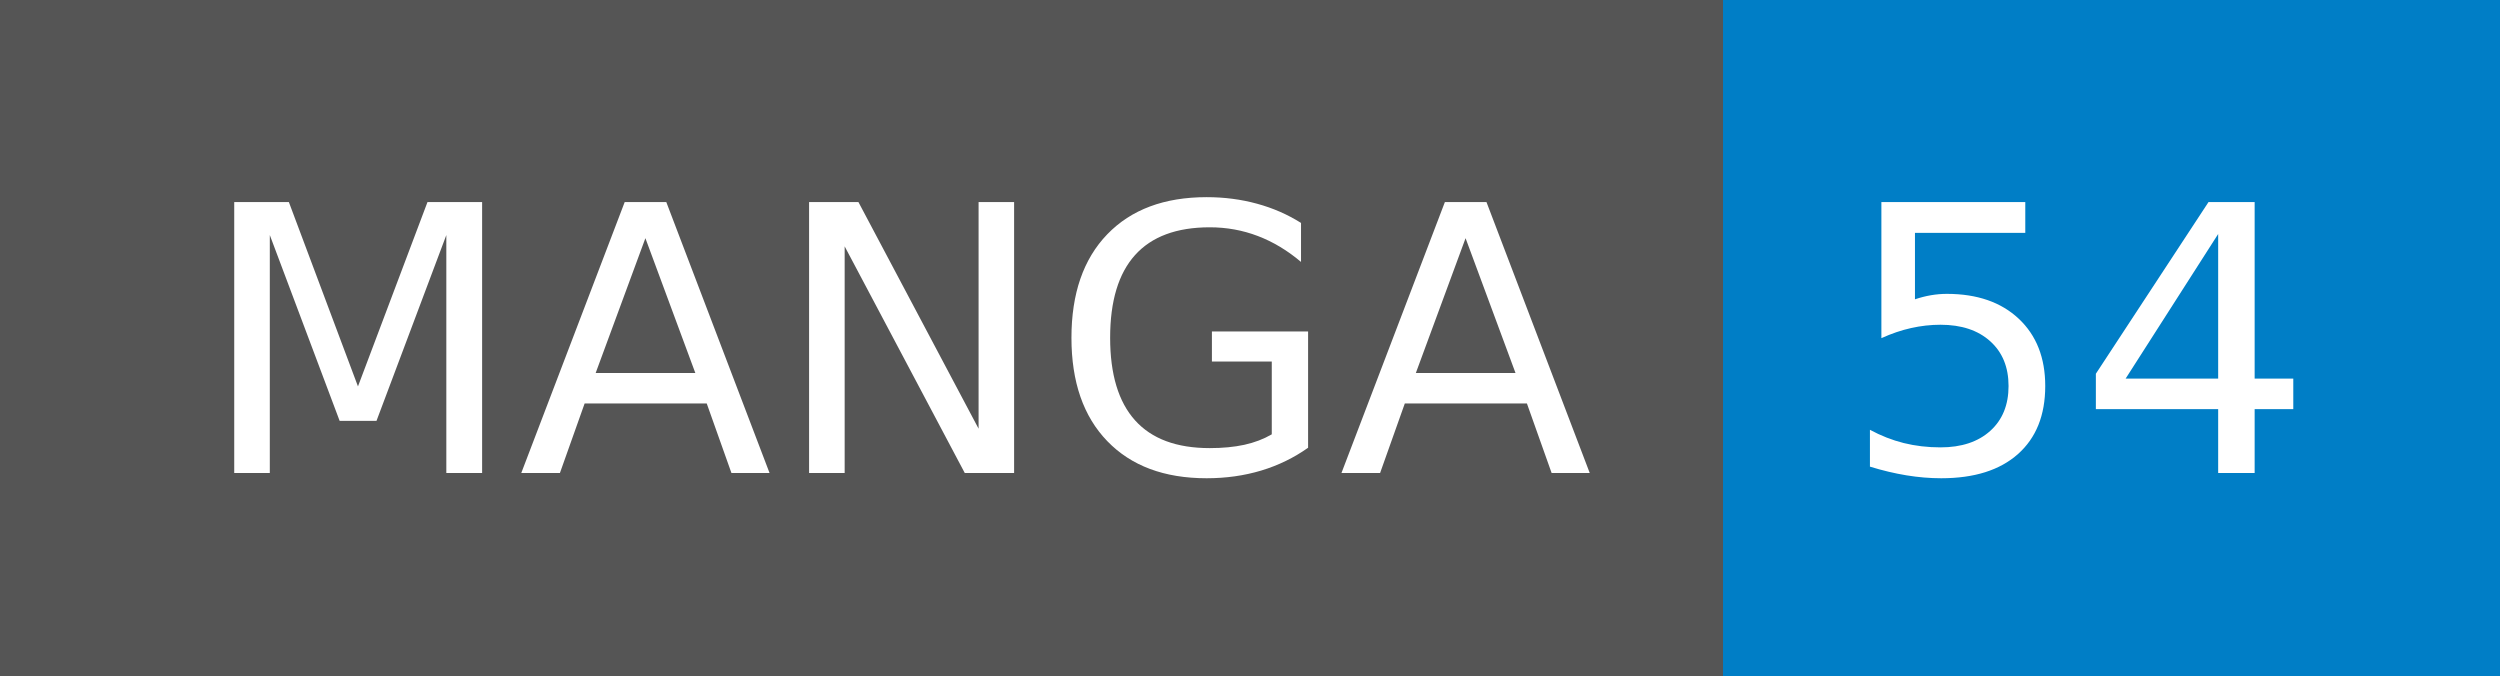
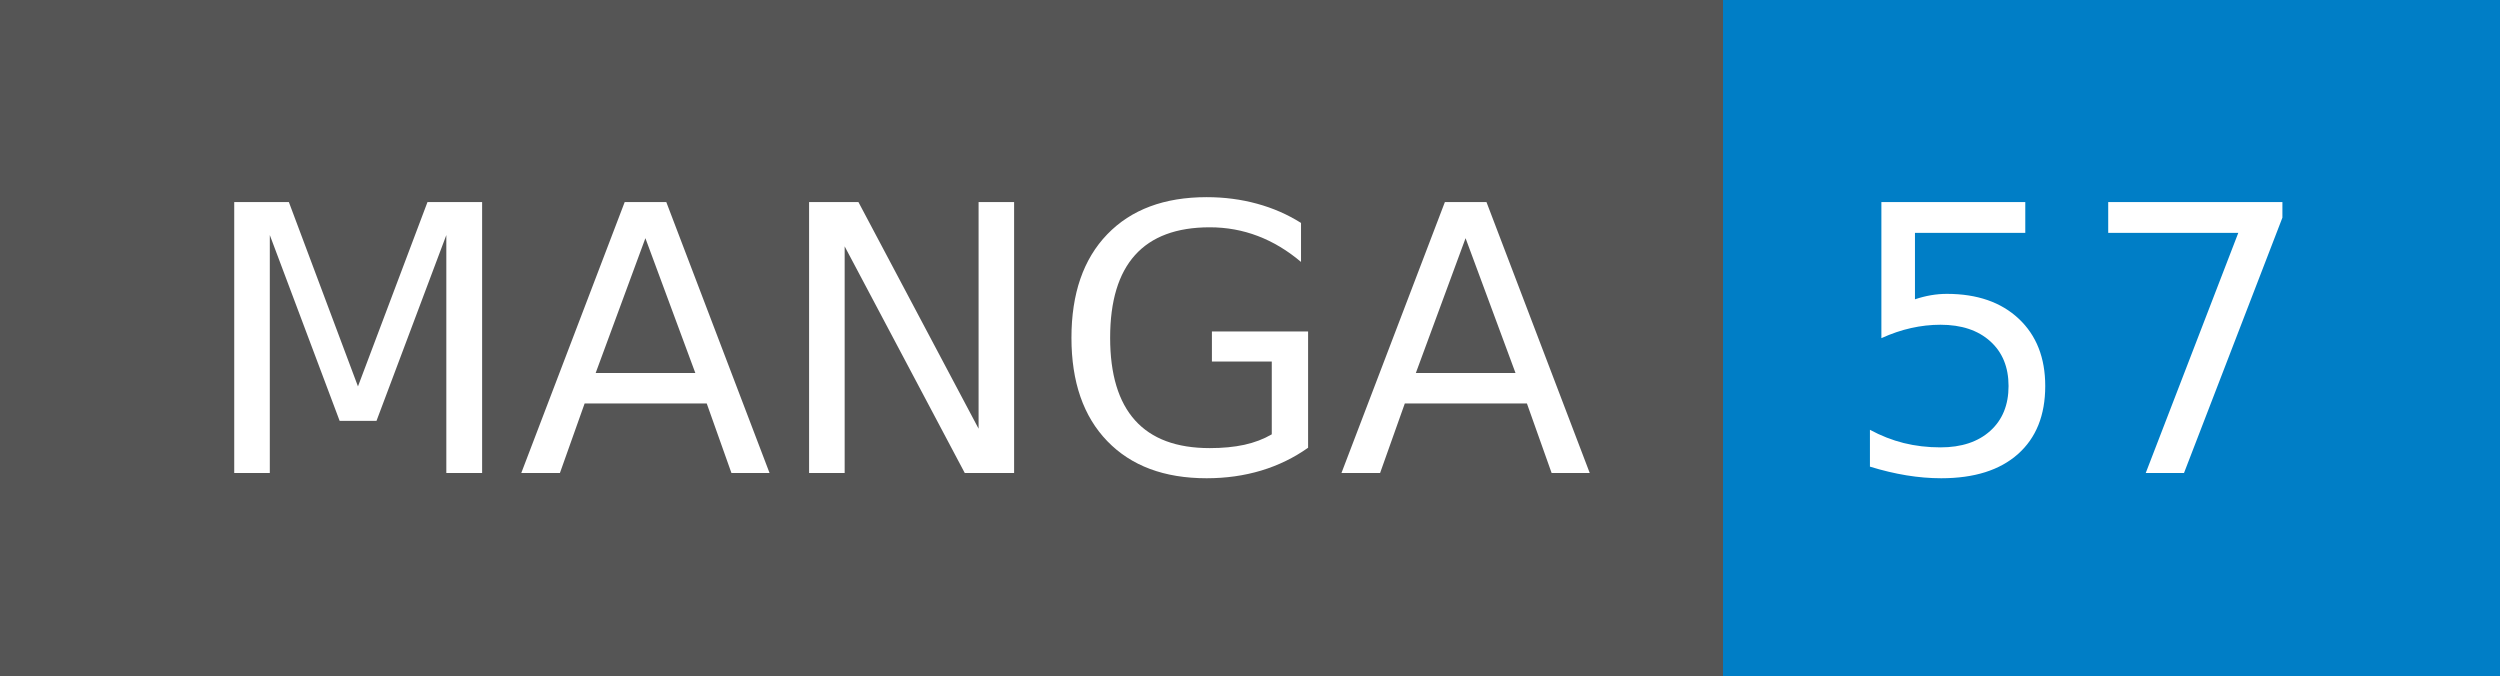
- <svg xmlns="http://www.w3.org/2000/svg" width="74" height="20" role="img" aria-label="MANGA: 54">
+ <svg xmlns="http://www.w3.org/2000/svg" width="74" height="20" role="img" aria-label="MANGA: 57">
  <g shape-rendering="crispEdges">
    <rect width="51" height="20" fill="#555" />
    <rect x="51" width="23" height="20" fill="#007ec6" />
  </g>
  <g fill="#fff" text-anchor="middle" font-family="Verdana,Geneva,DejaVu Sans,sans-serif" text-rendering="geometricPrecision" font-size="110">
    <text x="265" y="140" transform="scale(.1)" fill="#fff" textLength="410">MANGA</text>
-     <text x="615" y="140" transform="scale(.1)" fill="#fff" textLength="130">54</text>
+     <text x="615" y="140" transform="scale(.1)" fill="#fff" textLength="130">57</text>
  </g>
</svg>
